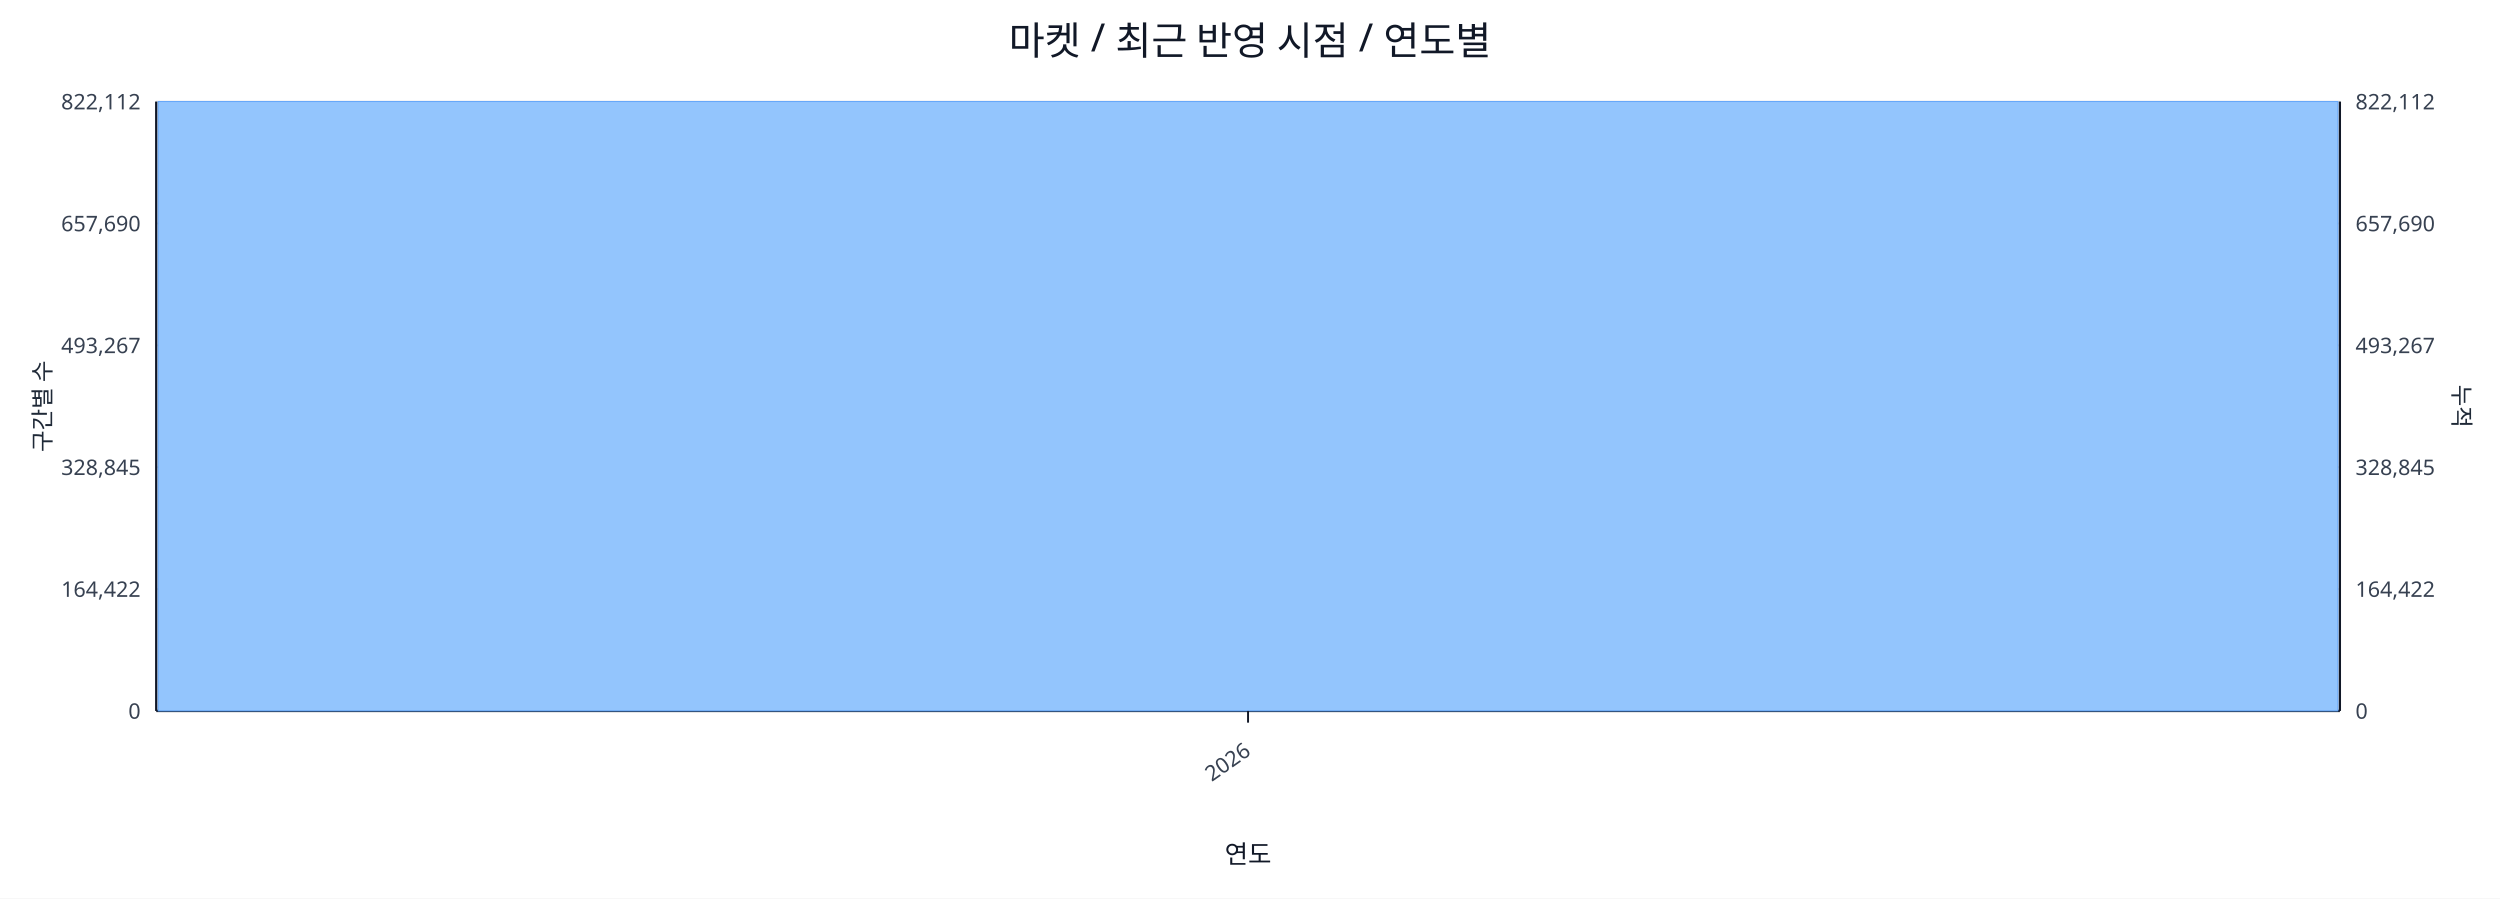
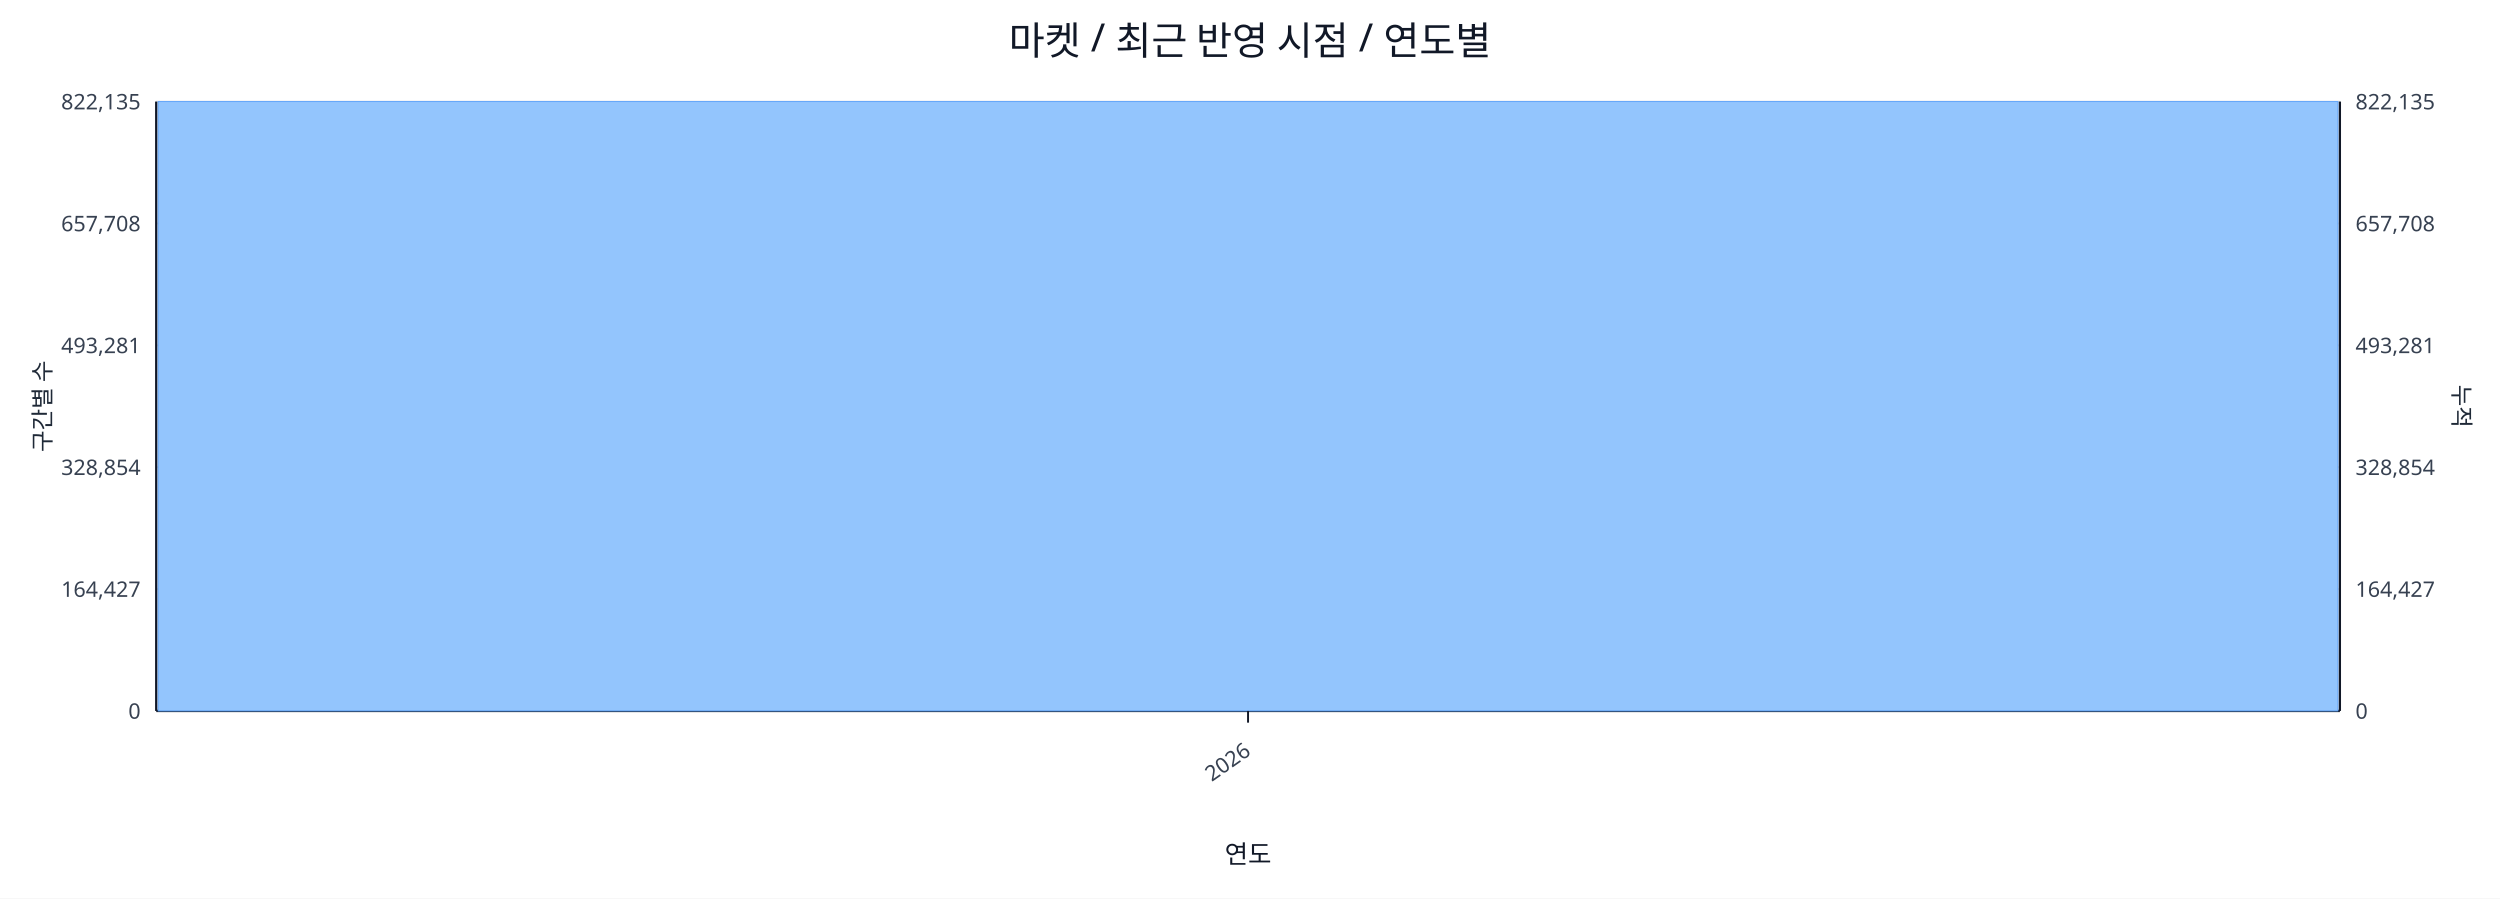
<svg xmlns="http://www.w3.org/2000/svg" width="1280" height="460" viewBox="0 0 1280 460">
  <rect x="0" y="0" width="100%" height="100%" fill="#ffffff" />
  <text x="640.0" y="28" font-size="20" text-anchor="middle" font-family="sans-serif" fill="#111827">마켓 / 최근 반영 시점 / 연도별</text>
  <line x1="80.0" y1="52.0" x2="1198.0" y2="52.0" stroke="#e5e7eb" stroke-width="1" />
-   <text x="72.0" y="56.0" font-size="11" text-anchor="end" font-family="sans-serif" fill="#374151">822,112</text>
-   <text x="1206.0" y="56.0" font-size="11" text-anchor="start" font-family="sans-serif" fill="#374151">822,112</text>
+   <text x="72.0" y="56.0" font-size="11" text-anchor="end" font-family="sans-serif" fill="#374151">822,135</text>
+   <text x="1206.0" y="56.0" font-size="11" text-anchor="start" font-family="sans-serif" fill="#374151">822,135</text>
  <line x1="80.0" y1="114.4" x2="1198.0" y2="114.4" stroke="#e5e7eb" stroke-width="1" />
-   <text x="72.0" y="118.4" font-size="11" text-anchor="end" font-family="sans-serif" fill="#374151">657,690</text>
-   <text x="1206.0" y="118.4" font-size="11" text-anchor="start" font-family="sans-serif" fill="#374151">657,690</text>
+   <text x="72.0" y="118.4" font-size="11" text-anchor="end" font-family="sans-serif" fill="#374151">657,708</text>
+   <text x="1206.0" y="118.4" font-size="11" text-anchor="start" font-family="sans-serif" fill="#374151">657,708</text>
  <line x1="80.0" y1="176.8" x2="1198.0" y2="176.8" stroke="#e5e7eb" stroke-width="1" />
-   <text x="72.0" y="180.8" font-size="11" text-anchor="end" font-family="sans-serif" fill="#374151">493,267</text>
-   <text x="1206.0" y="180.8" font-size="11" text-anchor="start" font-family="sans-serif" fill="#374151">493,267</text>
+   <text x="72.0" y="180.8" font-size="11" text-anchor="end" font-family="sans-serif" fill="#374151">493,281</text>
+   <text x="1206.0" y="180.8" font-size="11" text-anchor="start" font-family="sans-serif" fill="#374151">493,281</text>
  <line x1="80.0" y1="239.2" x2="1198.0" y2="239.2" stroke="#e5e7eb" stroke-width="1" />
-   <text x="72.0" y="243.2" font-size="11" text-anchor="end" font-family="sans-serif" fill="#374151">328,845</text>
-   <text x="1206.0" y="243.2" font-size="11" text-anchor="start" font-family="sans-serif" fill="#374151">328,845</text>
+   <text x="72.0" y="243.2" font-size="11" text-anchor="end" font-family="sans-serif" fill="#374151">328,854</text>
+   <text x="1206.0" y="243.2" font-size="11" text-anchor="start" font-family="sans-serif" fill="#374151">328,854</text>
  <line x1="80.0" y1="301.6" x2="1198.0" y2="301.6" stroke="#e5e7eb" stroke-width="1" />
-   <text x="72.0" y="305.6" font-size="11" text-anchor="end" font-family="sans-serif" fill="#374151">164,422</text>
-   <text x="1206.0" y="305.6" font-size="11" text-anchor="start" font-family="sans-serif" fill="#374151">164,422</text>
+   <text x="72.0" y="305.6" font-size="11" text-anchor="end" font-family="sans-serif" fill="#374151">164,427</text>
+   <text x="1206.0" y="305.6" font-size="11" text-anchor="start" font-family="sans-serif" fill="#374151">164,427</text>
  <line x1="80.0" y1="364.0" x2="1198.0" y2="364.0" stroke="#e5e7eb" stroke-width="1" />
  <text x="72.0" y="368.0" font-size="11" text-anchor="end" font-family="sans-serif" fill="#374151">0</text>
  <text x="1206.0" y="368.0" font-size="11" text-anchor="start" font-family="sans-serif" fill="#374151">0</text>
  <line x1="80.0" y1="364.0" x2="1198.0" y2="364.0" stroke="#111827" stroke-width="1.2" />
  <line x1="80.0" y1="52.0" x2="80.0" y2="364.0" stroke="#111827" stroke-width="1.2" />
  <line x1="1198.0" y1="52.0" x2="1198.0" y2="364.0" stroke="#111827" stroke-width="1.2" />
  <rect x="81.0" y="52.0" width="1116.0" height="312.0" fill="#93c5fd" stroke="#60a5fa" stroke-width="0.5" />
  <polyline fill="none" stroke="#ef4444" stroke-width="2" points="639.0,52.0" />
  <line x1="639.0" y1="364.0" x2="639.0" y2="370.0" stroke="#111827" stroke-width="1" />
  <text x="641.0" y="386.0" font-size="11" text-anchor="end" transform="rotate(-35 641.0 386.0)" font-family="sans-serif" fill="#374151">2026</text>
  <text x="26" y="208.0" font-size="12" transform="rotate(-90 26 208.0)" text-anchor="middle" font-family="sans-serif" fill="#1f2937">구간별 수</text>
  <text x="1256.0" y="208.0" font-size="12" transform="rotate(90 1256.0 208.0)" text-anchor="middle" font-family="sans-serif" fill="#1f2937">누적</text>
  <text x="639.0" y="442.0" font-size="13" text-anchor="middle" font-family="sans-serif" fill="#111827">연도</text>
</svg>
